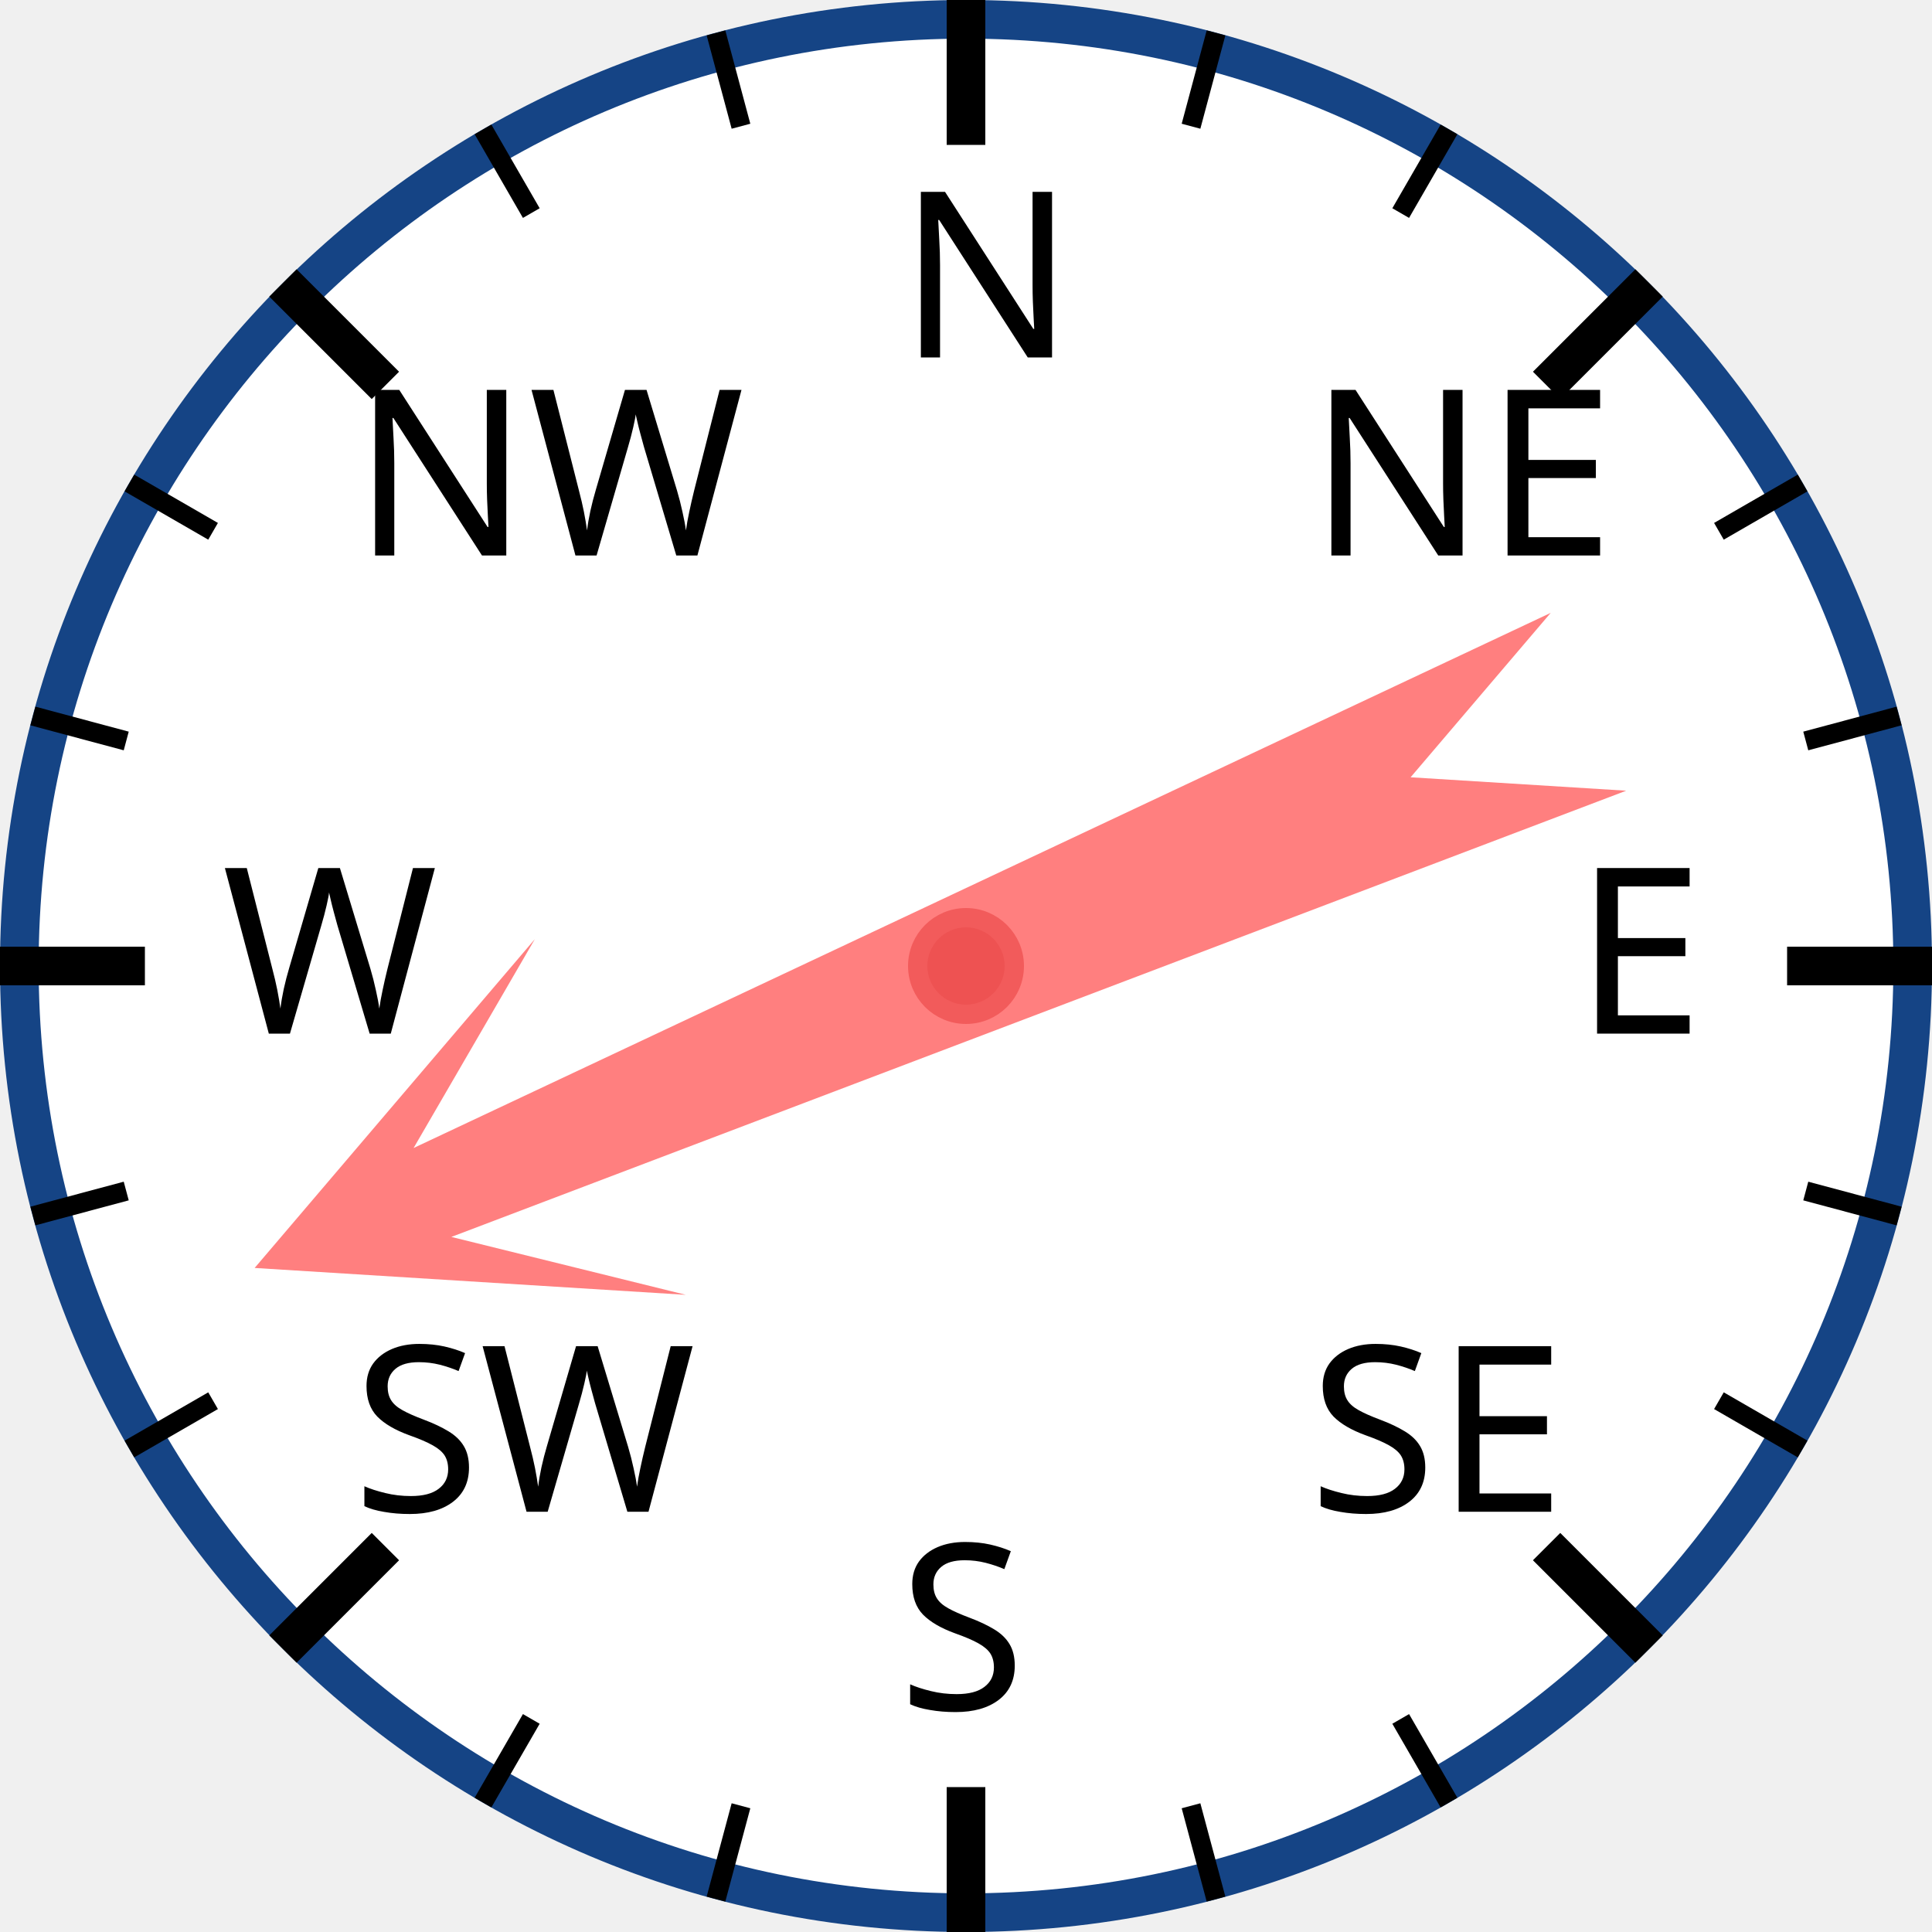
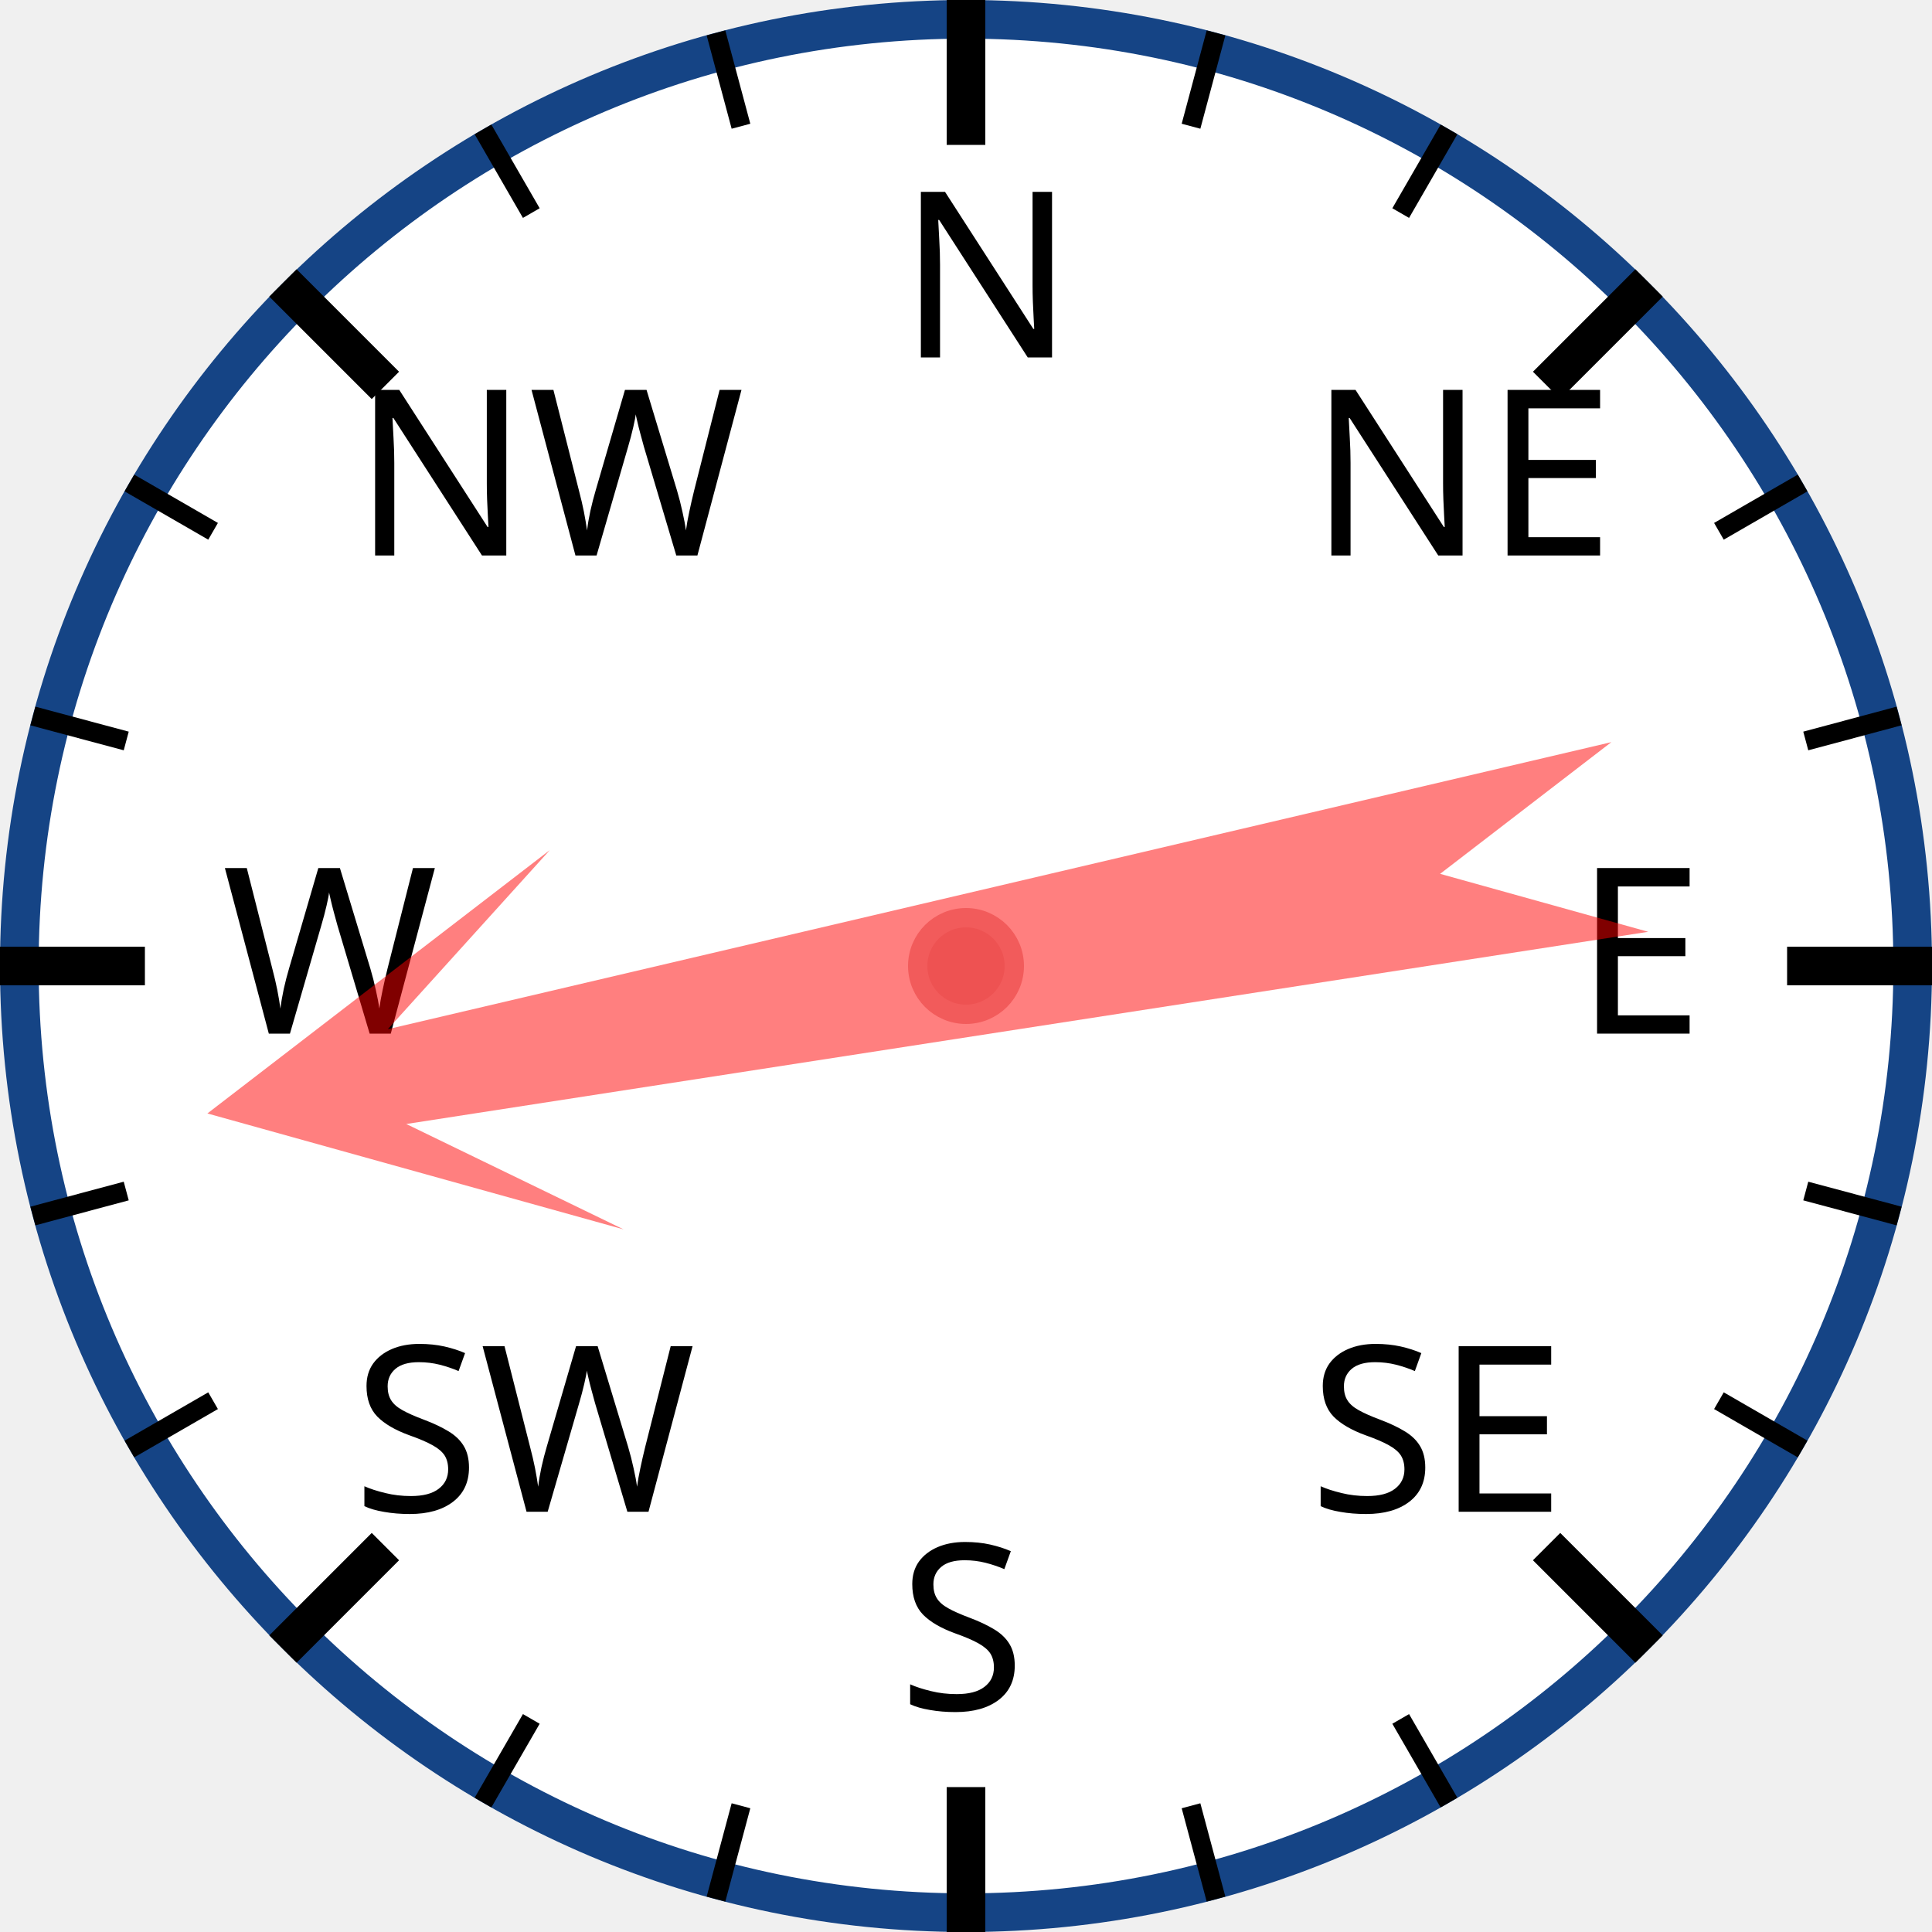
<svg xmlns="http://www.w3.org/2000/svg" width="120px" height="120px" viewBox="0 0 200 200">
  <circle cx="100" cy="100" r="98" style="fill: white; stroke: #154485; stroke-width: 4;" />
  <text x="93.0" y="37.0" style="font-family: sans-serif; font-size: 18pt;">N</text>
  <line x1="100.0" y1="0.0" x2="100.0" y2="15.0" style="stroke: black; stroke-width: 4;" />
  <line x1="74.118" y1="3.407" x2="76.706" y2="13.067" style="stroke: black; stroke-width: 2;" />
  <line x1="50" y1="13.397" x2="55" y2="22.058" style="stroke: black; stroke-width: 2;" />
  <text x="36.503" y="57.503" style="font-family: sans-serif; font-size: 18pt;">NW</text>
  <line x1="29.289" y1="29.289" x2="39.896" y2="39.896" style="stroke: black; stroke-width: 4;" />
  <line x1="13.397" y1="50" x2="22.058" y2="55" style="stroke: black; stroke-width: 2;" />
  <line x1="3.407" y1="74.118" x2="13.067" y2="76.706" style="stroke: black; stroke-width: 2;" />
  <text x="23.0" y="107.0" style="font-family: sans-serif; font-size: 18pt;">W</text>
  <line x1="0.0" y1="100.0" x2="15.0" y2="100.0" style="stroke: black; stroke-width: 4;" />
  <line x1="3.407" y1="125.882" x2="13.067" y2="123.294" style="stroke: black; stroke-width: 2;" />
  <line x1="13.397" y1="150" x2="22.058" y2="145" style="stroke: black; stroke-width: 2;" />
  <text x="36.503" y="156.497" style="font-family: sans-serif; font-size: 18pt;">SW</text>
  <line x1="29.289" y1="170.711" x2="39.896" y2="160.104" style="stroke: black; stroke-width: 4;" />
  <line x1="50" y1="186.603" x2="55" y2="177.942" style="stroke: black; stroke-width: 2;" />
  <line x1="74.118" y1="196.593" x2="76.706" y2="186.933" style="stroke: black; stroke-width: 2;" />
  <text x="93" y="177.0" style="font-family: sans-serif; font-size: 18pt;">S</text>
  <line x1="100" y1="200.0" x2="100" y2="185.0" style="stroke: black; stroke-width: 4;" />
  <line x1="125.882" y1="196.593" x2="123.294" y2="186.933" style="stroke: black; stroke-width: 2;" />
  <line x1="150.0" y1="186.603" x2="145.0" y2="177.942" style="stroke: black; stroke-width: 2;" />
  <text x="135.497" y="156.497" style="font-family: sans-serif; font-size: 18pt;">SE</text>
  <line x1="170.711" y1="170.711" x2="160.104" y2="160.104" style="stroke: black; stroke-width: 4;" />
  <line x1="186.603" y1="150" x2="177.942" y2="145" style="stroke: black; stroke-width: 2;" />
  <line x1="196.593" y1="125.882" x2="186.933" y2="123.294" style="stroke: black; stroke-width: 2;" />
  <text x="163.0" y="107" style="font-family: sans-serif; font-size: 18pt;">E</text>
  <line x1="200.0" y1="100" x2="185.0" y2="100" style="stroke: black; stroke-width: 4;" />
  <line x1="196.593" y1="74.118" x2="186.933" y2="76.706" style="stroke: black; stroke-width: 2;" />
  <line x1="186.603" y1="50" x2="177.942" y2="55" style="stroke: black; stroke-width: 2;" />
  <text x="135.497" y="57.503" style="font-family: sans-serif; font-size: 18pt;">NE</text>
  <line x1="170.711" y1="29.289" x2="160.104" y2="39.896" style="stroke: black; stroke-width: 4;" />
  <line x1="150" y1="13.397" x2="145" y2="22.058" style="stroke: black; stroke-width: 2;" />
  <line x1="125.882" y1="3.407" x2="123.294" y2="13.067" style="stroke: black; stroke-width: 2;" />
-   <polygon points="100 20 120 60 105 40 110 170 100 150 90 170 95 40 80 60" style="fill: red; fill-opacity: 0.5;" transform="rotate(247,100,100)" />
+   <polygon points="100 20 120 60 105 40 110 170 100 150 90 170 95 40 80 60" style="fill: red; fill-opacity: 0.5;" transform="rotate(259,100,100)" />
  <circle cx="100" cy="100" r="5" style="fill: #EE5252; stroke: #F25B5B; stroke-width: 2;" />
</svg>
